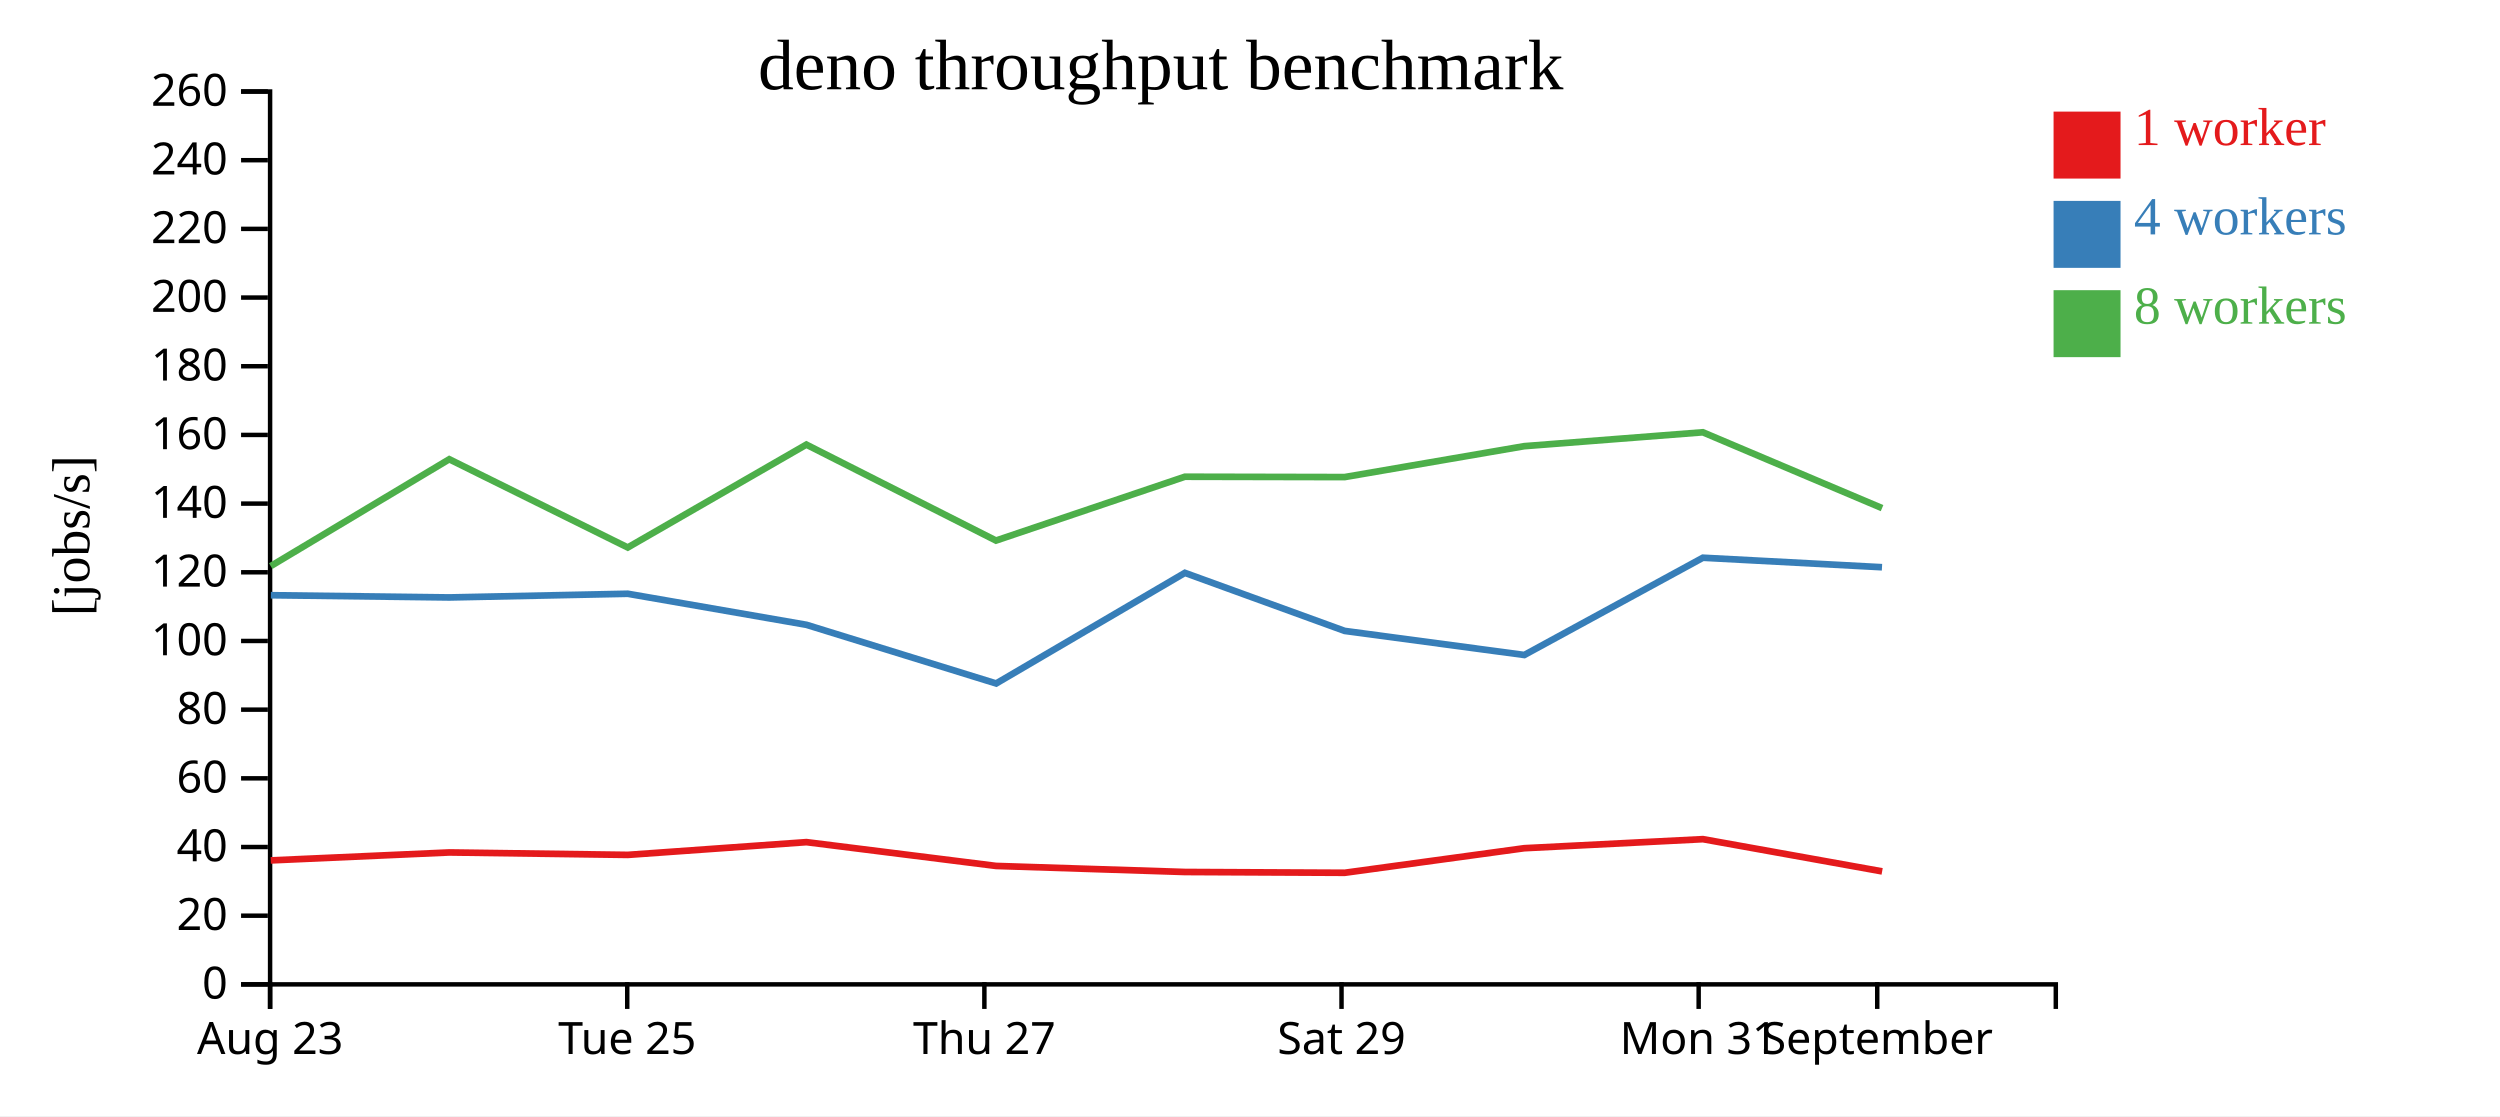
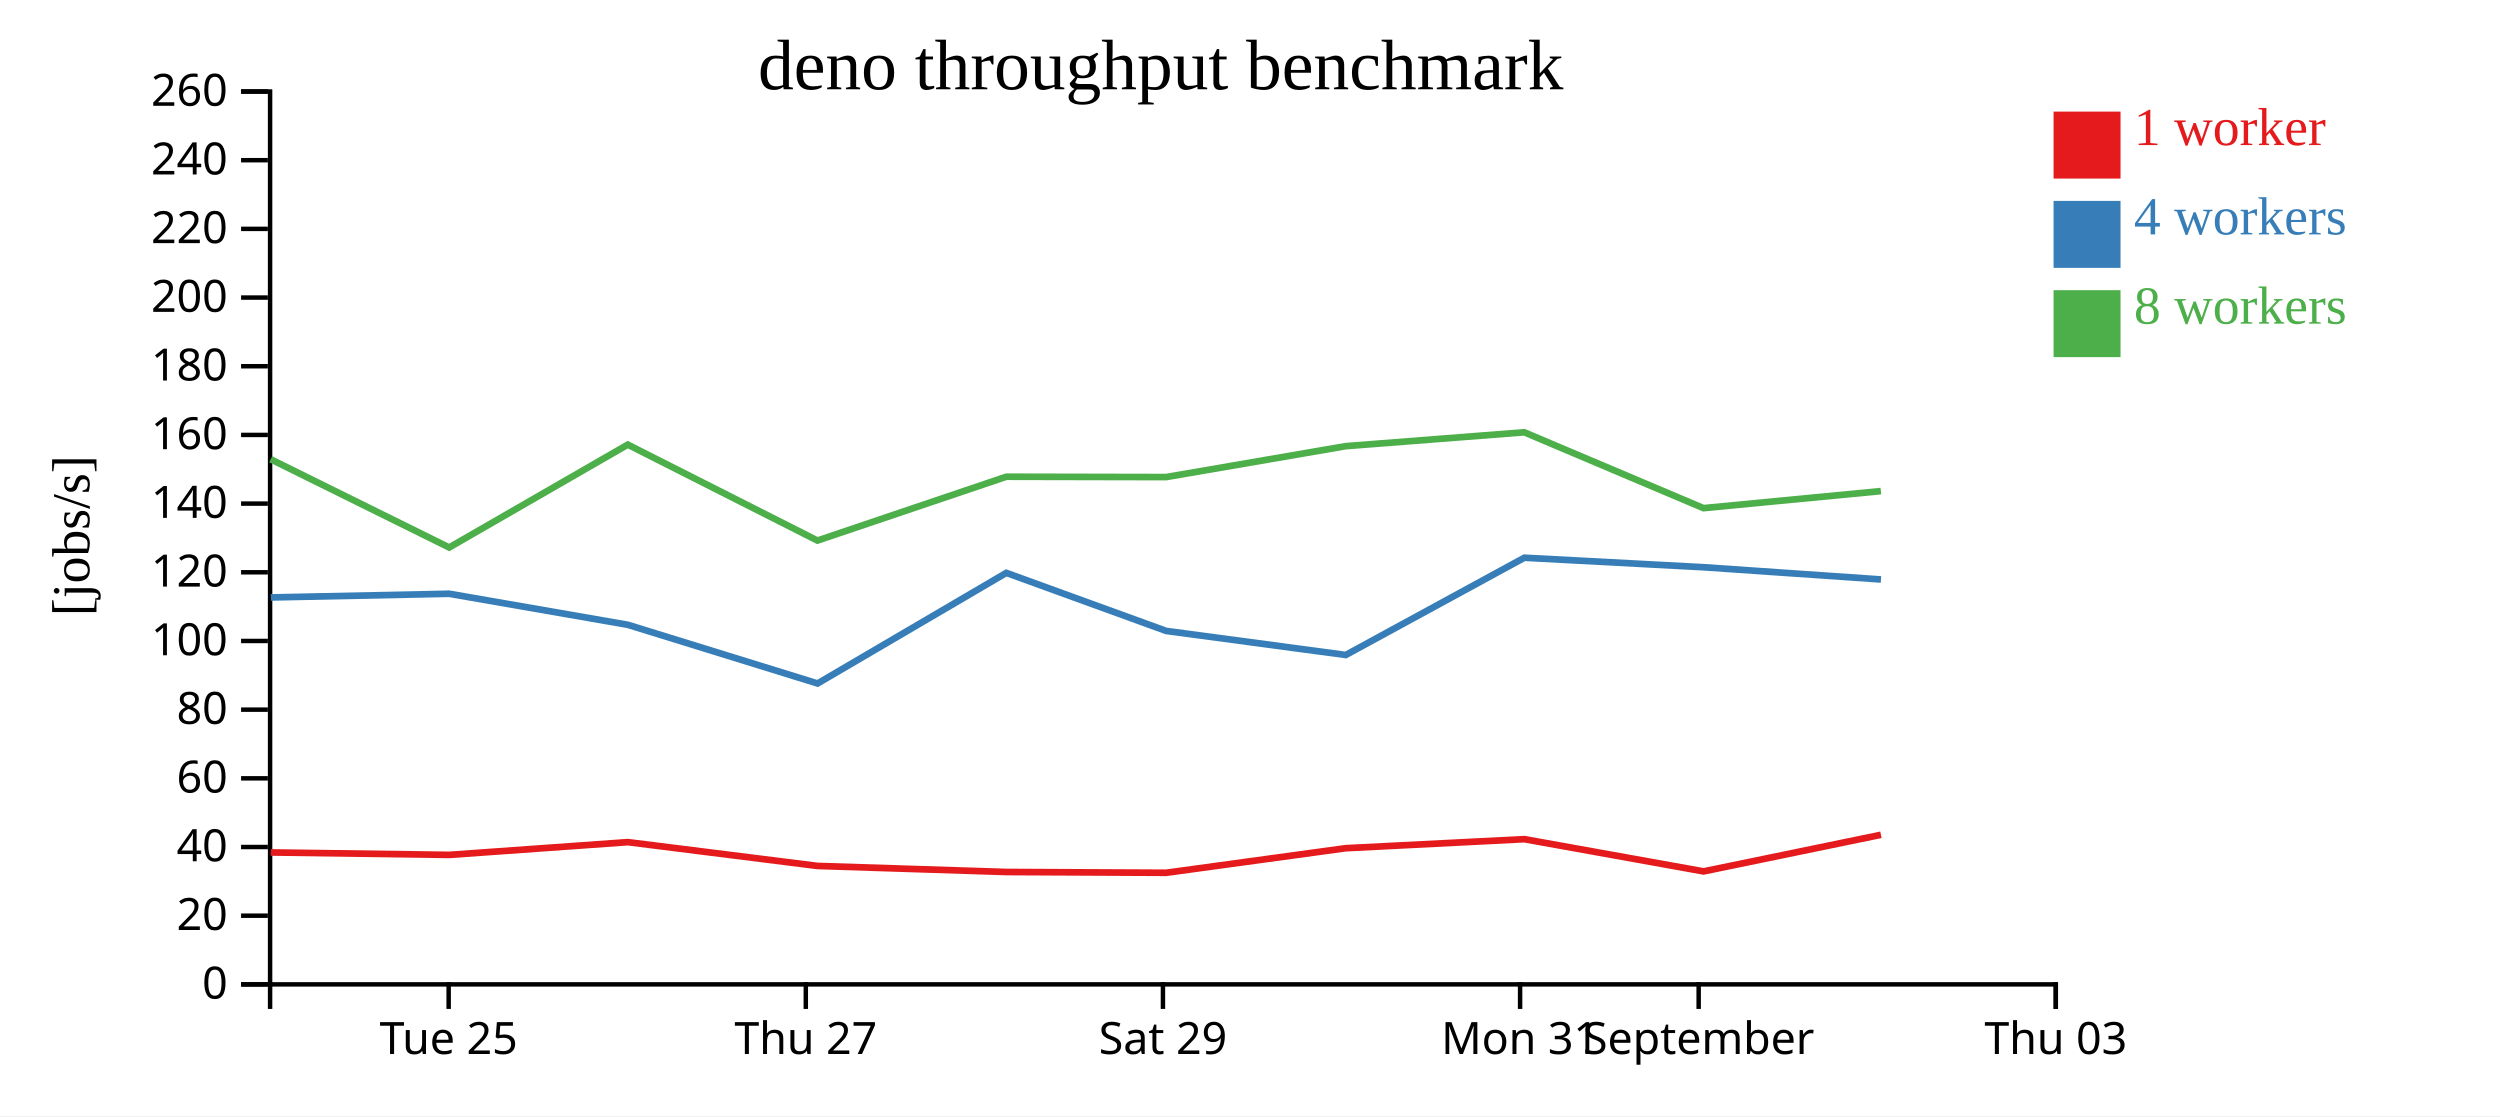
<svg xmlns="http://www.w3.org/2000/svg" width="560" height="250">
  <rect width="100%" height="100%" fill="white" />
  <g transform="translate(60,20)">
    <g transform="translate(0,200)" fill="none" font-size="10" font-family="sans-serif" text-anchor="middle">
      <path class="domain" stroke="currentColor" d="M0.5,6V0.5H400.5V6" />
-       <g class="tick" opacity="1" transform="translate(0.5,0)">
-         <line stroke="currentColor" y2="6" />
-         <text fill="currentColor" y="9" dy="0.71em">Aug 23</text>
-       </g>
-       <g class="tick" opacity="1" transform="translate(80.5,0)">
+       <g class="tick" opacity="1" transform="translate(40.5,0)">
        <line stroke="currentColor" y2="6" />
        <text fill="currentColor" y="9" dy="0.71em">Tue 25</text>
      </g>
-       <g class="tick" opacity="1" transform="translate(160.5,0)">
+       <g class="tick" opacity="1" transform="translate(120.5,0)">
        <line stroke="currentColor" y2="6" />
        <text fill="currentColor" y="9" dy="0.71em">Thu 27</text>
      </g>
-       <g class="tick" opacity="1" transform="translate(240.5,0)">
+       <g class="tick" opacity="1" transform="translate(200.5,0)">
        <line stroke="currentColor" y2="6" />
        <text fill="currentColor" y="9" dy="0.71em">Sat 29</text>
      </g>
-       <g class="tick" opacity="1" transform="translate(320.5,0)">
+       <g class="tick" opacity="1" transform="translate(280.5,0)">
        <line stroke="currentColor" y2="6" />
        <text fill="currentColor" y="9" dy="0.71em">Mon 31</text>
      </g>
-       <g class="tick" opacity="1" transform="translate(360.5,0)">
+       <g class="tick" opacity="1" transform="translate(320.5,0)">
        <line stroke="currentColor" y2="6" />
        <text fill="currentColor" y="9" dy="0.71em">September</text>
+       </g>
+       <g class="tick" opacity="1" transform="translate(400.5,0)">
+         <line stroke="currentColor" y2="6" />
+         <text fill="currentColor" y="9" dy="0.71em">Thu 03</text>
      </g>
    </g>
    <g fill="none" font-size="10" font-family="sans-serif" text-anchor="end">
      <path class="domain" stroke="currentColor" d="M-6,200.5H0.5V0.5H-6" />
      <g class="tick" opacity="1" transform="translate(0,200.5)">
        <line stroke="currentColor" x2="-6" />
        <text fill="currentColor" x="-9" dy="0.32em">0</text>
      </g>
      <g class="tick" opacity="1" transform="translate(0,185.1154)">
        <line stroke="currentColor" x2="-6" />
        <text fill="currentColor" x="-9" dy="0.32em">20</text>
      </g>
      <g class="tick" opacity="1" transform="translate(0,169.7308)">
        <line stroke="currentColor" x2="-6" />
        <text fill="currentColor" x="-9" dy="0.32em">40</text>
      </g>
      <g class="tick" opacity="1" transform="translate(0,154.3462)">
        <line stroke="currentColor" x2="-6" />
        <text fill="currentColor" x="-9" dy="0.32em">60</text>
      </g>
      <g class="tick" opacity="1" transform="translate(0,138.9615)">
        <line stroke="currentColor" x2="-6" />
        <text fill="currentColor" x="-9" dy="0.32em">80</text>
      </g>
      <g class="tick" opacity="1" transform="translate(0,123.5769)">
        <line stroke="currentColor" x2="-6" />
        <text fill="currentColor" x="-9" dy="0.32em">100</text>
      </g>
      <g class="tick" opacity="1" transform="translate(0,108.1923)">
        <line stroke="currentColor" x2="-6" />
        <text fill="currentColor" x="-9" dy="0.32em">120</text>
      </g>
      <g class="tick" opacity="1" transform="translate(0,92.80769)">
        <line stroke="currentColor" x2="-6" />
        <text fill="currentColor" x="-9" dy="0.32em">140</text>
      </g>
      <g class="tick" opacity="1" transform="translate(0,77.42308)">
        <line stroke="currentColor" x2="-6" />
        <text fill="currentColor" x="-9" dy="0.32em">160</text>
      </g>
      <g class="tick" opacity="1" transform="translate(0,62.03846)">
        <line stroke="currentColor" x2="-6" />
        <text fill="currentColor" x="-9" dy="0.32em">180</text>
      </g>
      <g class="tick" opacity="1" transform="translate(0,46.65385)">
        <line stroke="currentColor" x2="-6" />
        <text fill="currentColor" x="-9" dy="0.32em">200</text>
      </g>
      <g class="tick" opacity="1" transform="translate(0,31.26923)">
        <line stroke="currentColor" x2="-6" />
        <text fill="currentColor" x="-9" dy="0.32em">220</text>
      </g>
      <g class="tick" opacity="1" transform="translate(0,15.88462)">
        <line stroke="currentColor" x2="-6" />
        <text fill="currentColor" x="-9" dy="0.32em">240</text>
      </g>
      <g class="tick" opacity="1" transform="translate(0,0.5)">
        <line stroke="currentColor" x2="-6" />
        <text fill="currentColor" x="-9" dy="0.32em">260</text>
      </g>
    </g>
    <text text-anchor="middle" style="font-size: 12px" transform="rotate(-90)" y="-40" x="-100">[jobs/s]</text>
    <text text-anchor="middle" style="font-size: 16px" y="0" x="200">deno throughput benchmark</text>
-     <path class="line" fill="none" stroke="#e41a1c" stroke-width="1.5" d="M0.642,172.728L40.649,170.948L80.621,171.495L120.639,168.639L163.116,173.97L205.408,175.325L241.211,175.504L281.426,169.999L321.45,167.973L361.6,175.193" />
-     <path class="line" fill="none" stroke="#377eb8" stroke-width="1.5" d="M0.671,113.329L40.663,113.828L80.626,113.003L120.658,119.961L163.135,133.099L205.417,108.323L241.209,121.325L281.447,126.717L321.452,104.932L361.568,107.06" />
-     <path class="line" fill="none" stroke="#4daf4a" stroke-width="1.5" d="M0.643,106.805L40.633,82.87L80.615,102.637L120.621,79.594L163.104,101.085L205.407,86.789L241.19,86.867L281.409,79.945L321.432,76.831L361.582,93.821" />
+     <path class="line" fill="none" stroke="#e41a1c" stroke-width="1.5" d="M0.649,170.948L40.621,171.495L80.639,168.639L123.116,173.97L165.408,175.325L201.211,175.504L241.426,169.999L281.45,167.973L321.6,175.193L361.33,166.994" />
+     <path class="line" fill="none" stroke="#377eb8" stroke-width="1.5" d="M0.663,113.828L40.626,113.003L80.658,119.961L123.135,133.099L165.417,108.323L201.209,121.325L241.447,126.717L281.452,104.932L321.568,107.06L361.339,109.799" />
+     <path class="line" fill="none" stroke="#4daf4a" stroke-width="1.5" d="M0.633,82.87L40.615,102.637L80.621,79.594L123.104,101.085L165.407,86.789L201.19,86.867L241.409,79.945L281.432,76.831L321.582,93.821L361.315,90.005" />
    <rect class="dot" x="400" y="5" width="15" height="15" style="fill: #e41a1c;" />
    <rect class="dot" x="400" y="25" width="15" height="15" style="fill: #377eb8;" />
    <rect class="dot" x="400" y="45" width="15" height="15" style="fill: #4daf4a;" />
    <text class="label" x="418" y="12.5" style="fill: #e41a1c; alignment-baseline: middle;" text-anchor="left">1 worker</text>
    <text class="label" x="418" y="32.5" style="fill: #377eb8; alignment-baseline: middle;" text-anchor="left">4 workers</text>
    <text class="label" x="418" y="52.5" style="fill: #4daf4a; alignment-baseline: middle;" text-anchor="left">8 workers</text>
  </g>
</svg>
